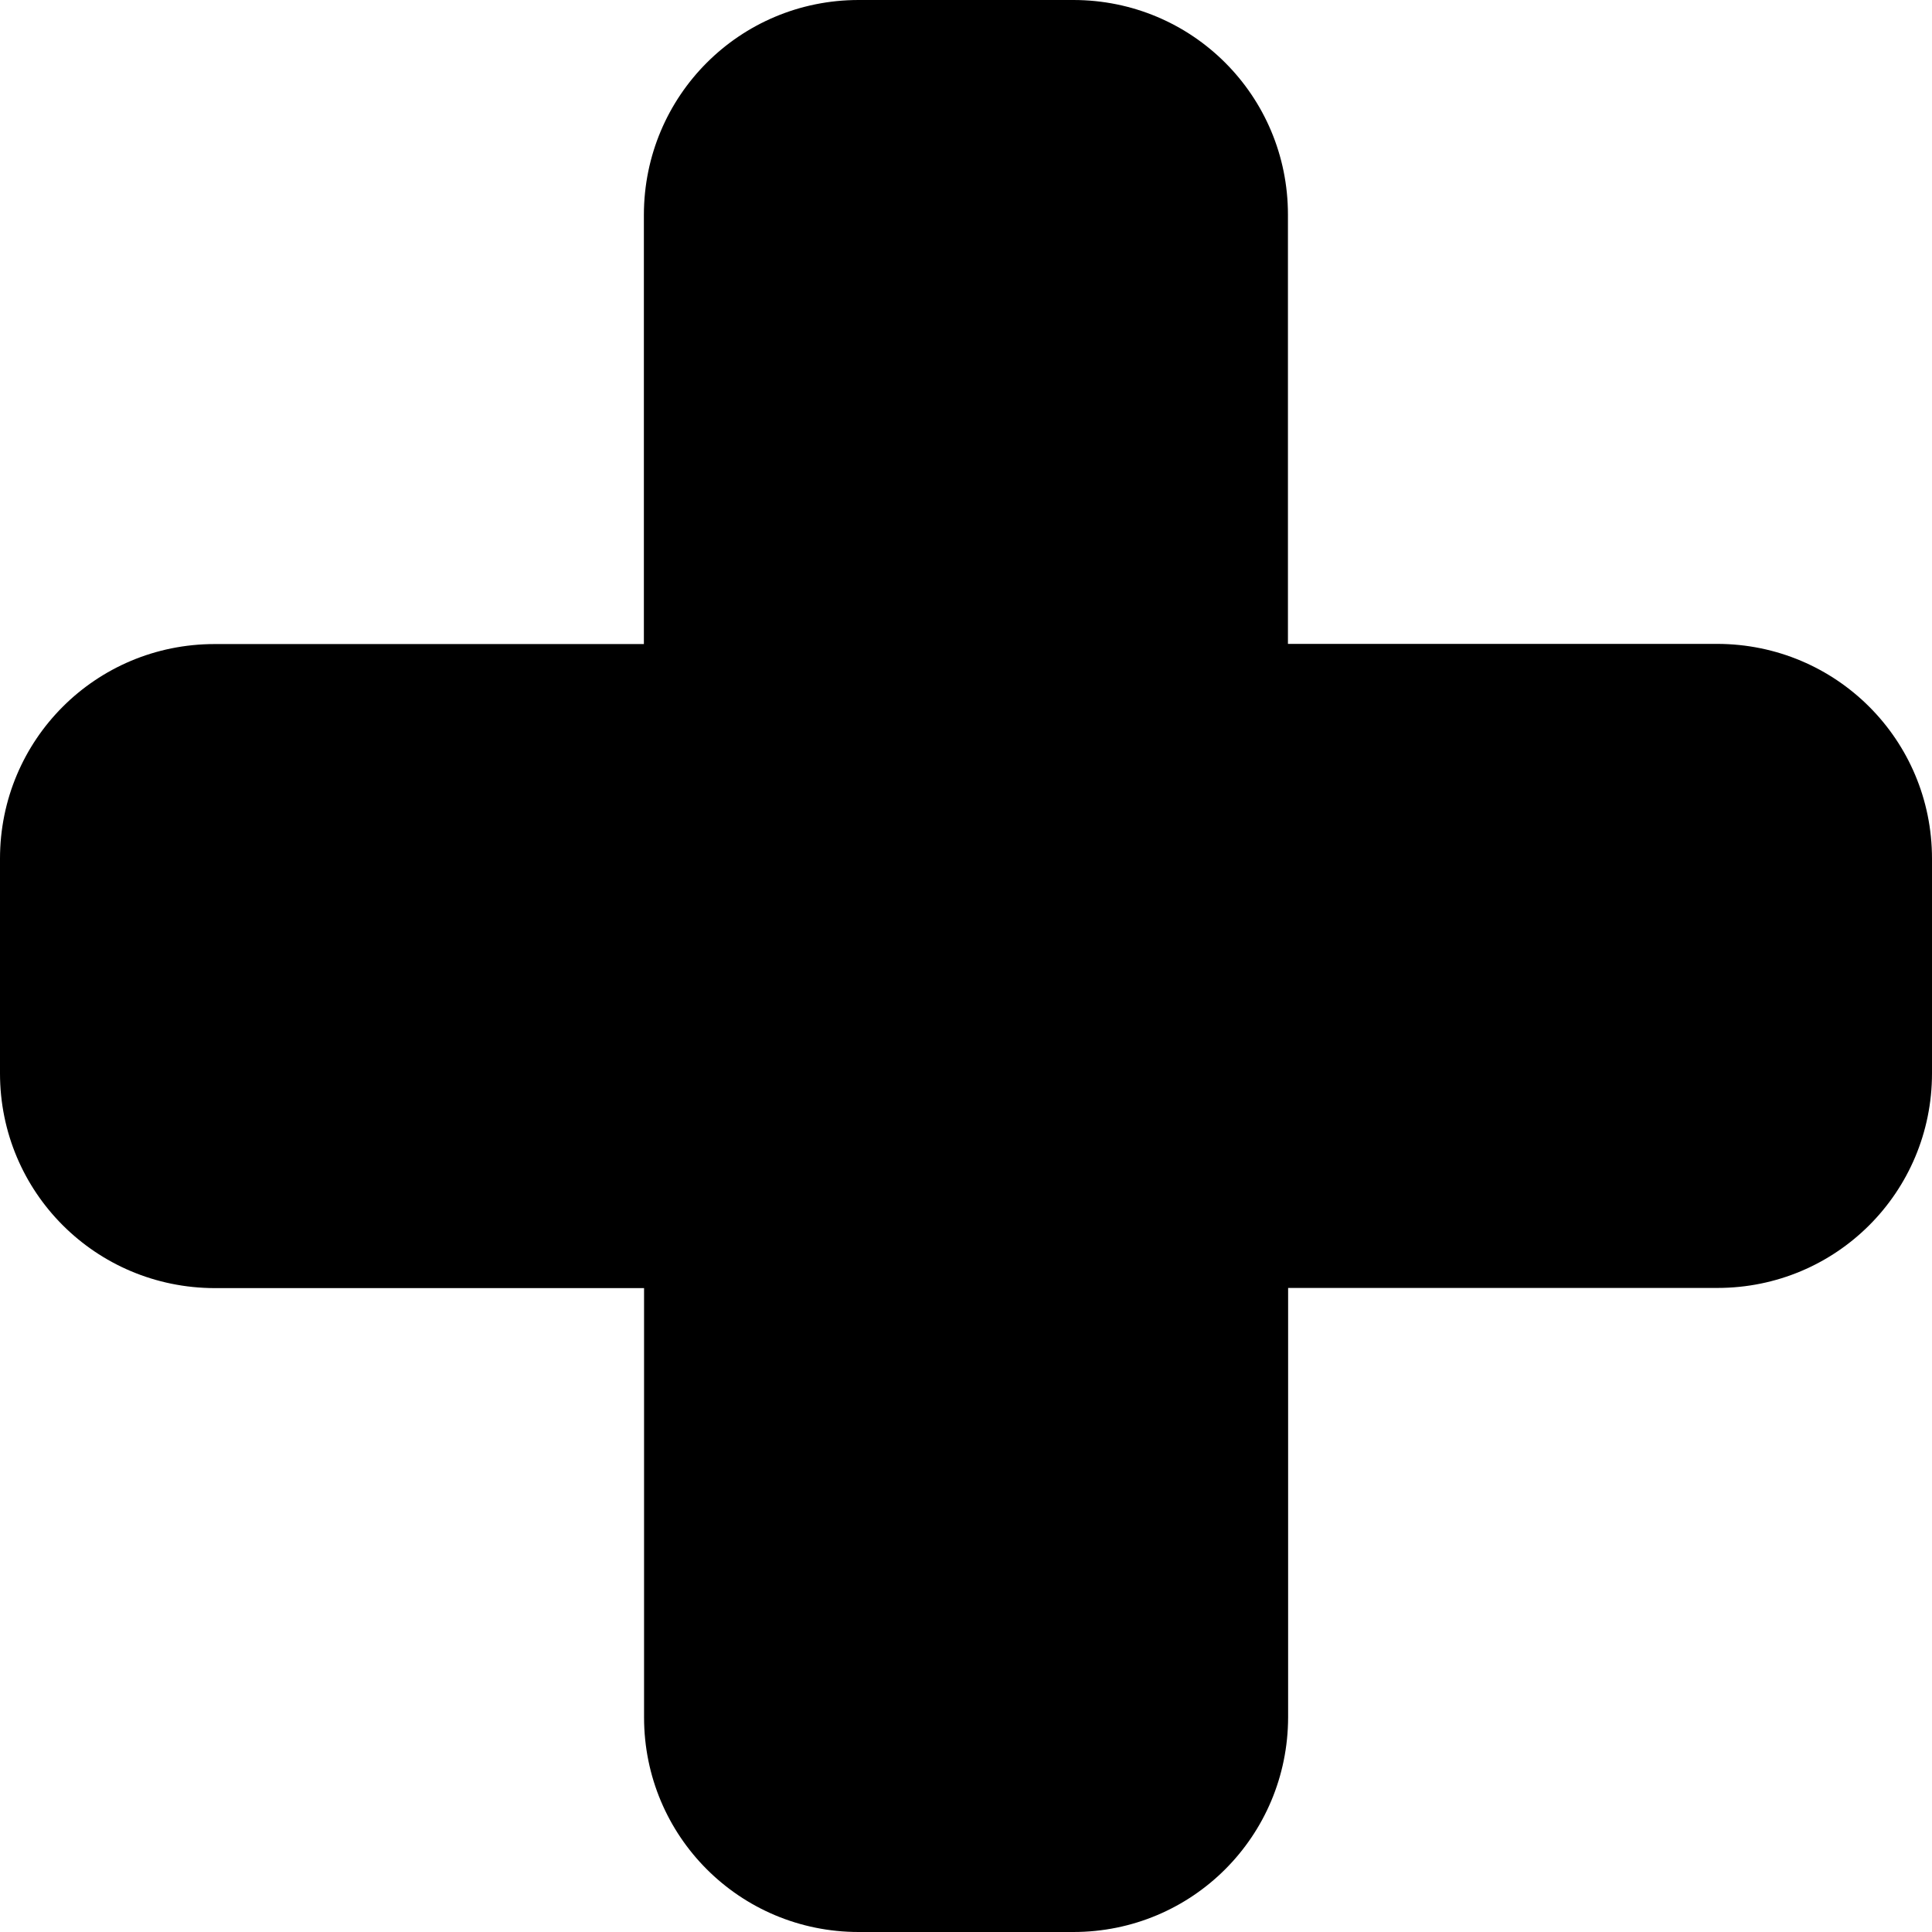
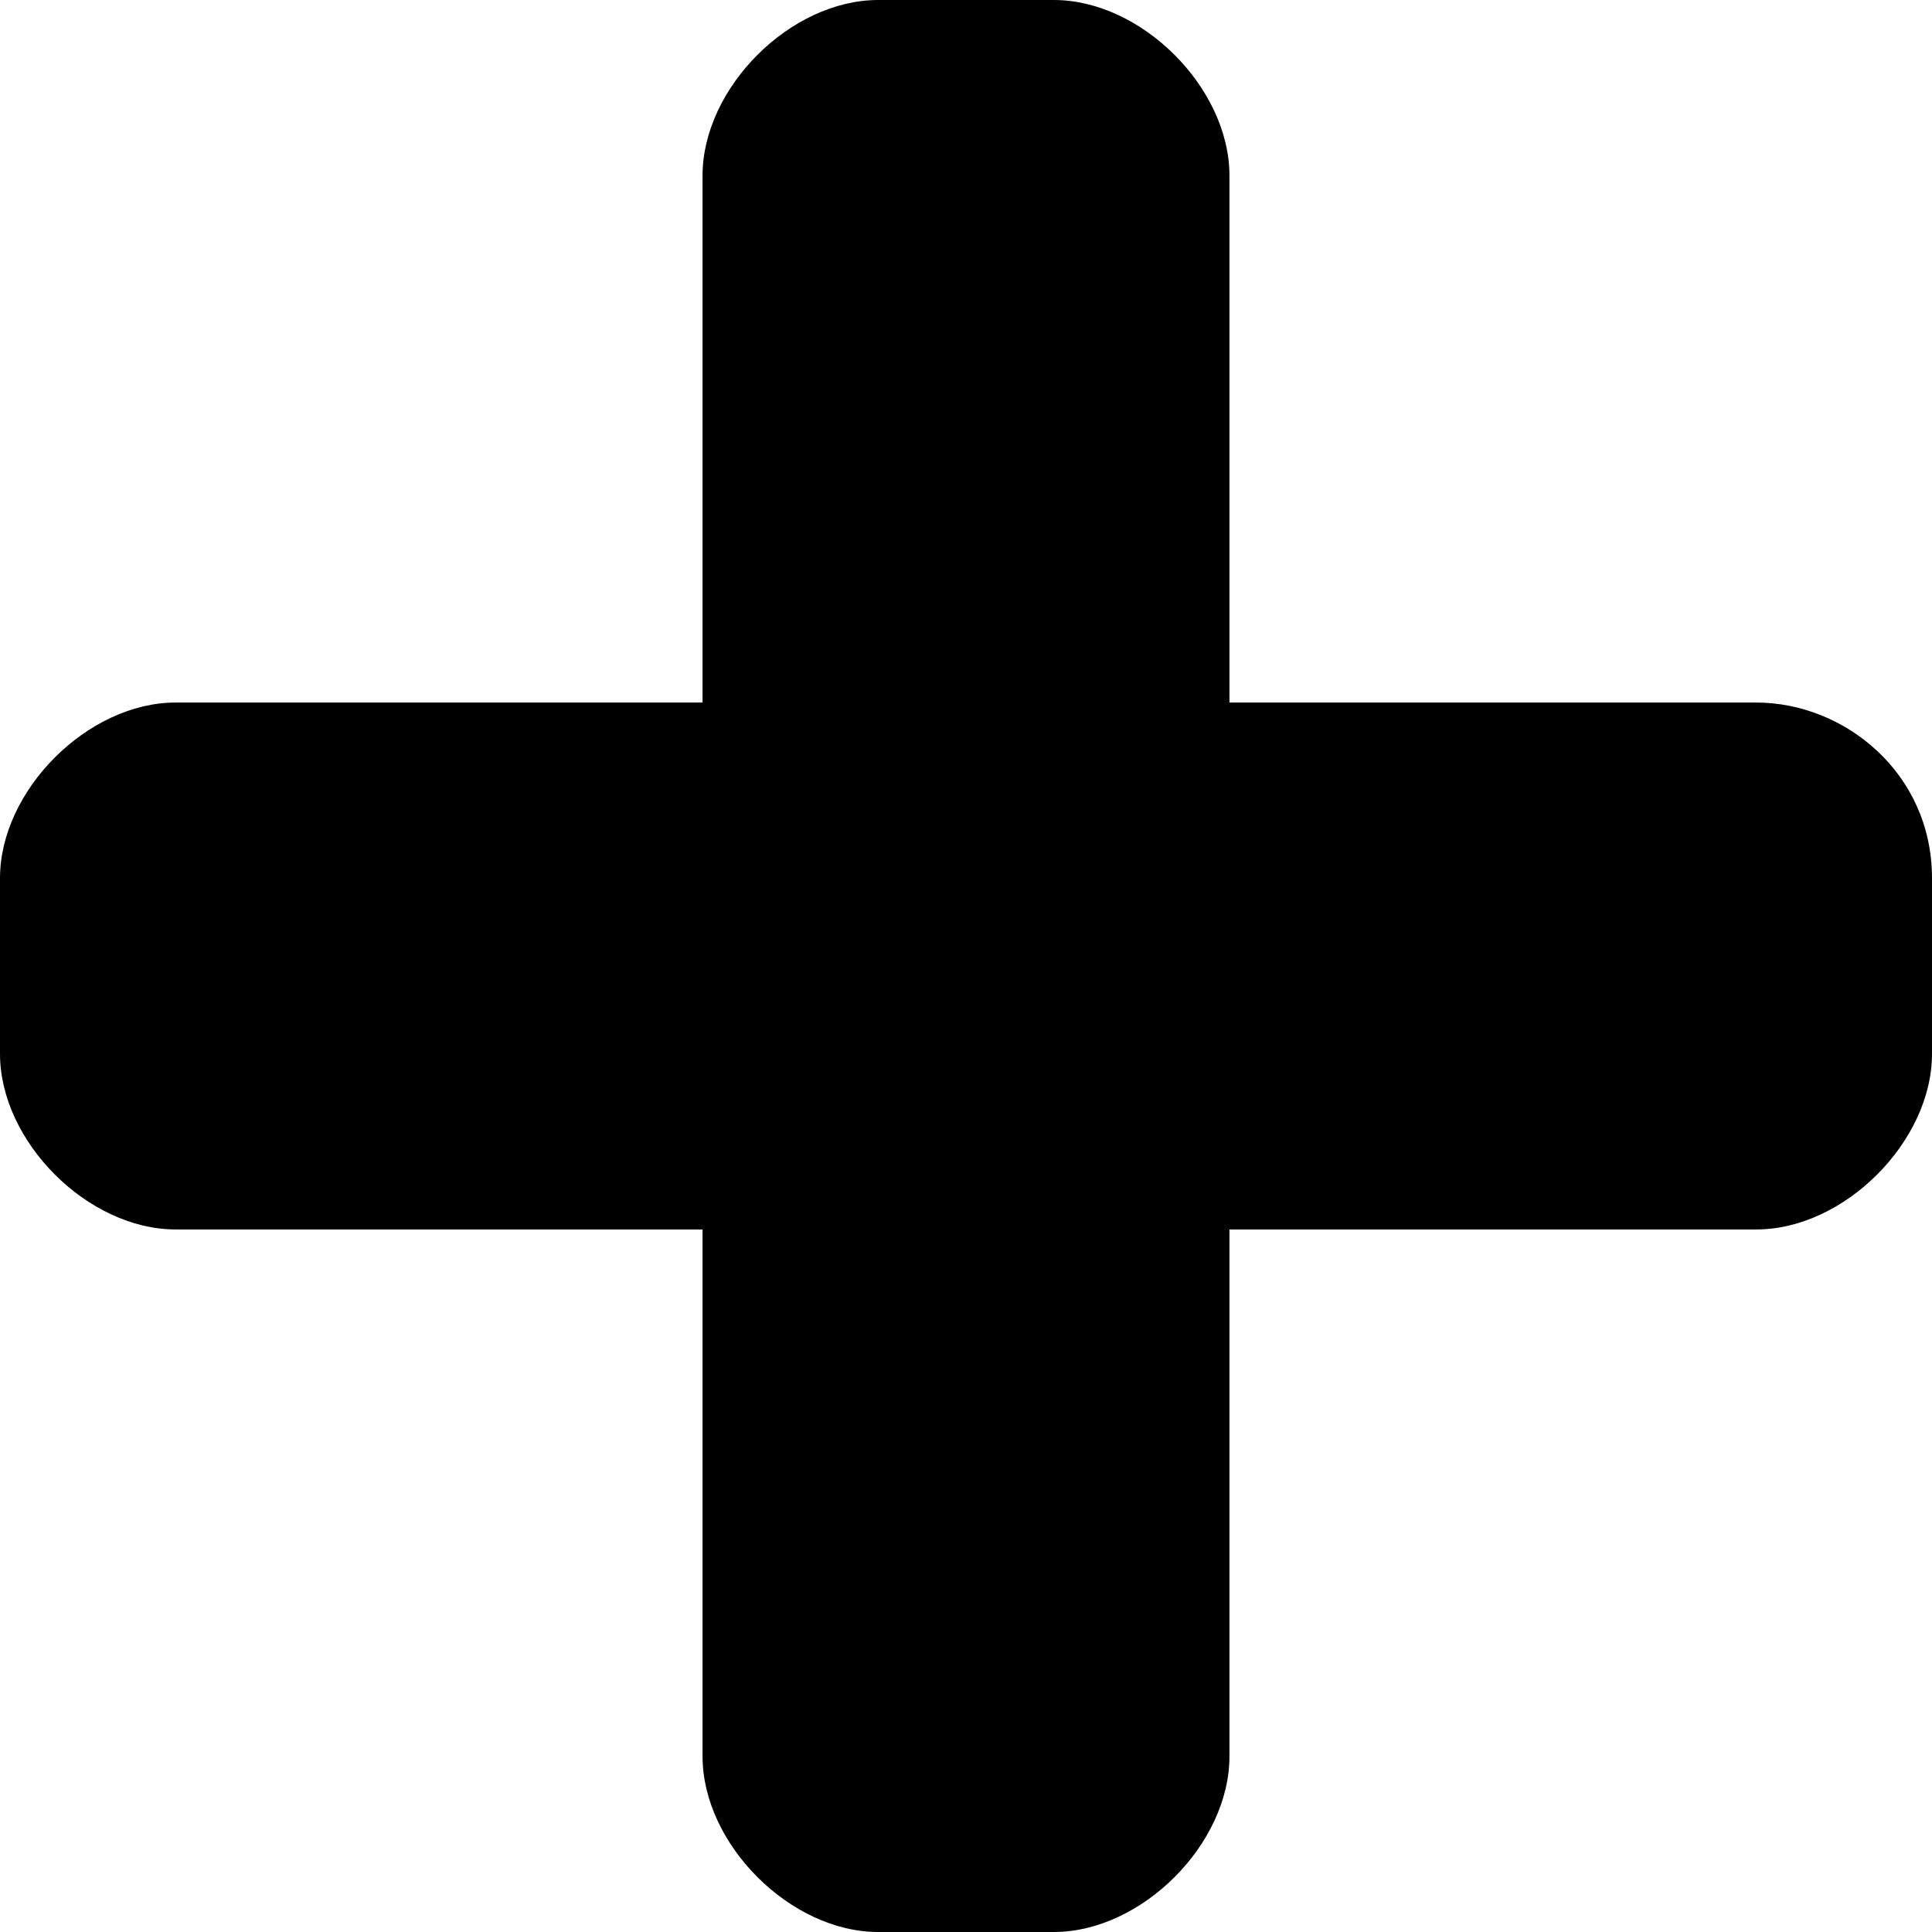
- <svg xmlns="http://www.w3.org/2000/svg" version="1.1" width="11" height="11" id="svg4764" viewBox="0 0 11 11">
-   <defs id="defs4766" />
-   <path style="fill:#000000;fill-opacity:1" d="M 0,4.889 C 0,4.212 0.545,3.667 1.222,3.667 l 2.444,0 0,-2.444 C 3.667,0.545 4.212,0 4.889,0 l 1.222,0 c 0.677,0 1.222,0.545 1.222,1.222 l 0,2.444 2.444,0 C 10.455,3.667 11,4.212 11,4.889 l 0,1.222 c 0,0.677 -0.545,1.222 -1.222,1.222 l -2.444,0 0,2.444 C 7.333,10.455 6.788,11 6.111,11 L 4.889,11 C 4.212,11 3.667,10.455 3.667,9.778 l 0,-2.444 -2.444,0 C 0.545,7.333 0,6.788 0,6.111 Z" id="path5535" />
+ <svg xmlns="http://www.w3.org/2000/svg" version="1.1" id="Layer_1" x="0px" y="0px" viewBox="75 885 11 11" enable-background="new 75 885 11 11" xml:space="preserve">
+   <g id="svg4764" display="none">
+     <path id="path5535" display="inline" d="M-444,845.9c0-57.3,40.9-98.2,98.2-98.2h196.4V551.4   c0-57.3,40.9-98.2,98.2-98.2h98.2c57.3,0,98.2,40.9,98.2,98.2v196.4h196.4c57.3,0,98.2,40.9,98.2,98.2v98.2   c0,57.3-40.9,98.2-98.2,98.2H145.1v196.4c0,57.3-40.9,98.2-98.2,98.2h-98.2c-57.3,0-98.2-40.9-98.2-98.2v-196.4h-196.4   c-57.3,0-98.2-40.9-98.2-98.2V845.9z" />
+   </g>
+   <g id="Layer_2">
+     <path d="M85,889h-3v-3c0-0.5-0.5-1-1-1h-1c-0.5,0-1,0.5-1,1v3h-3c-0.5,0-1,0.5-1,1v1c0,0.5,0.5,1,1,1h3v3c0,0.5,0.5,1,1,1h1   c0.5,0,1-0.5,1-1v-3h3c0.5,0,1-0.5,1-1v-1C86,889.4,85.5,889,85,889z" />
+   </g>
</svg>
